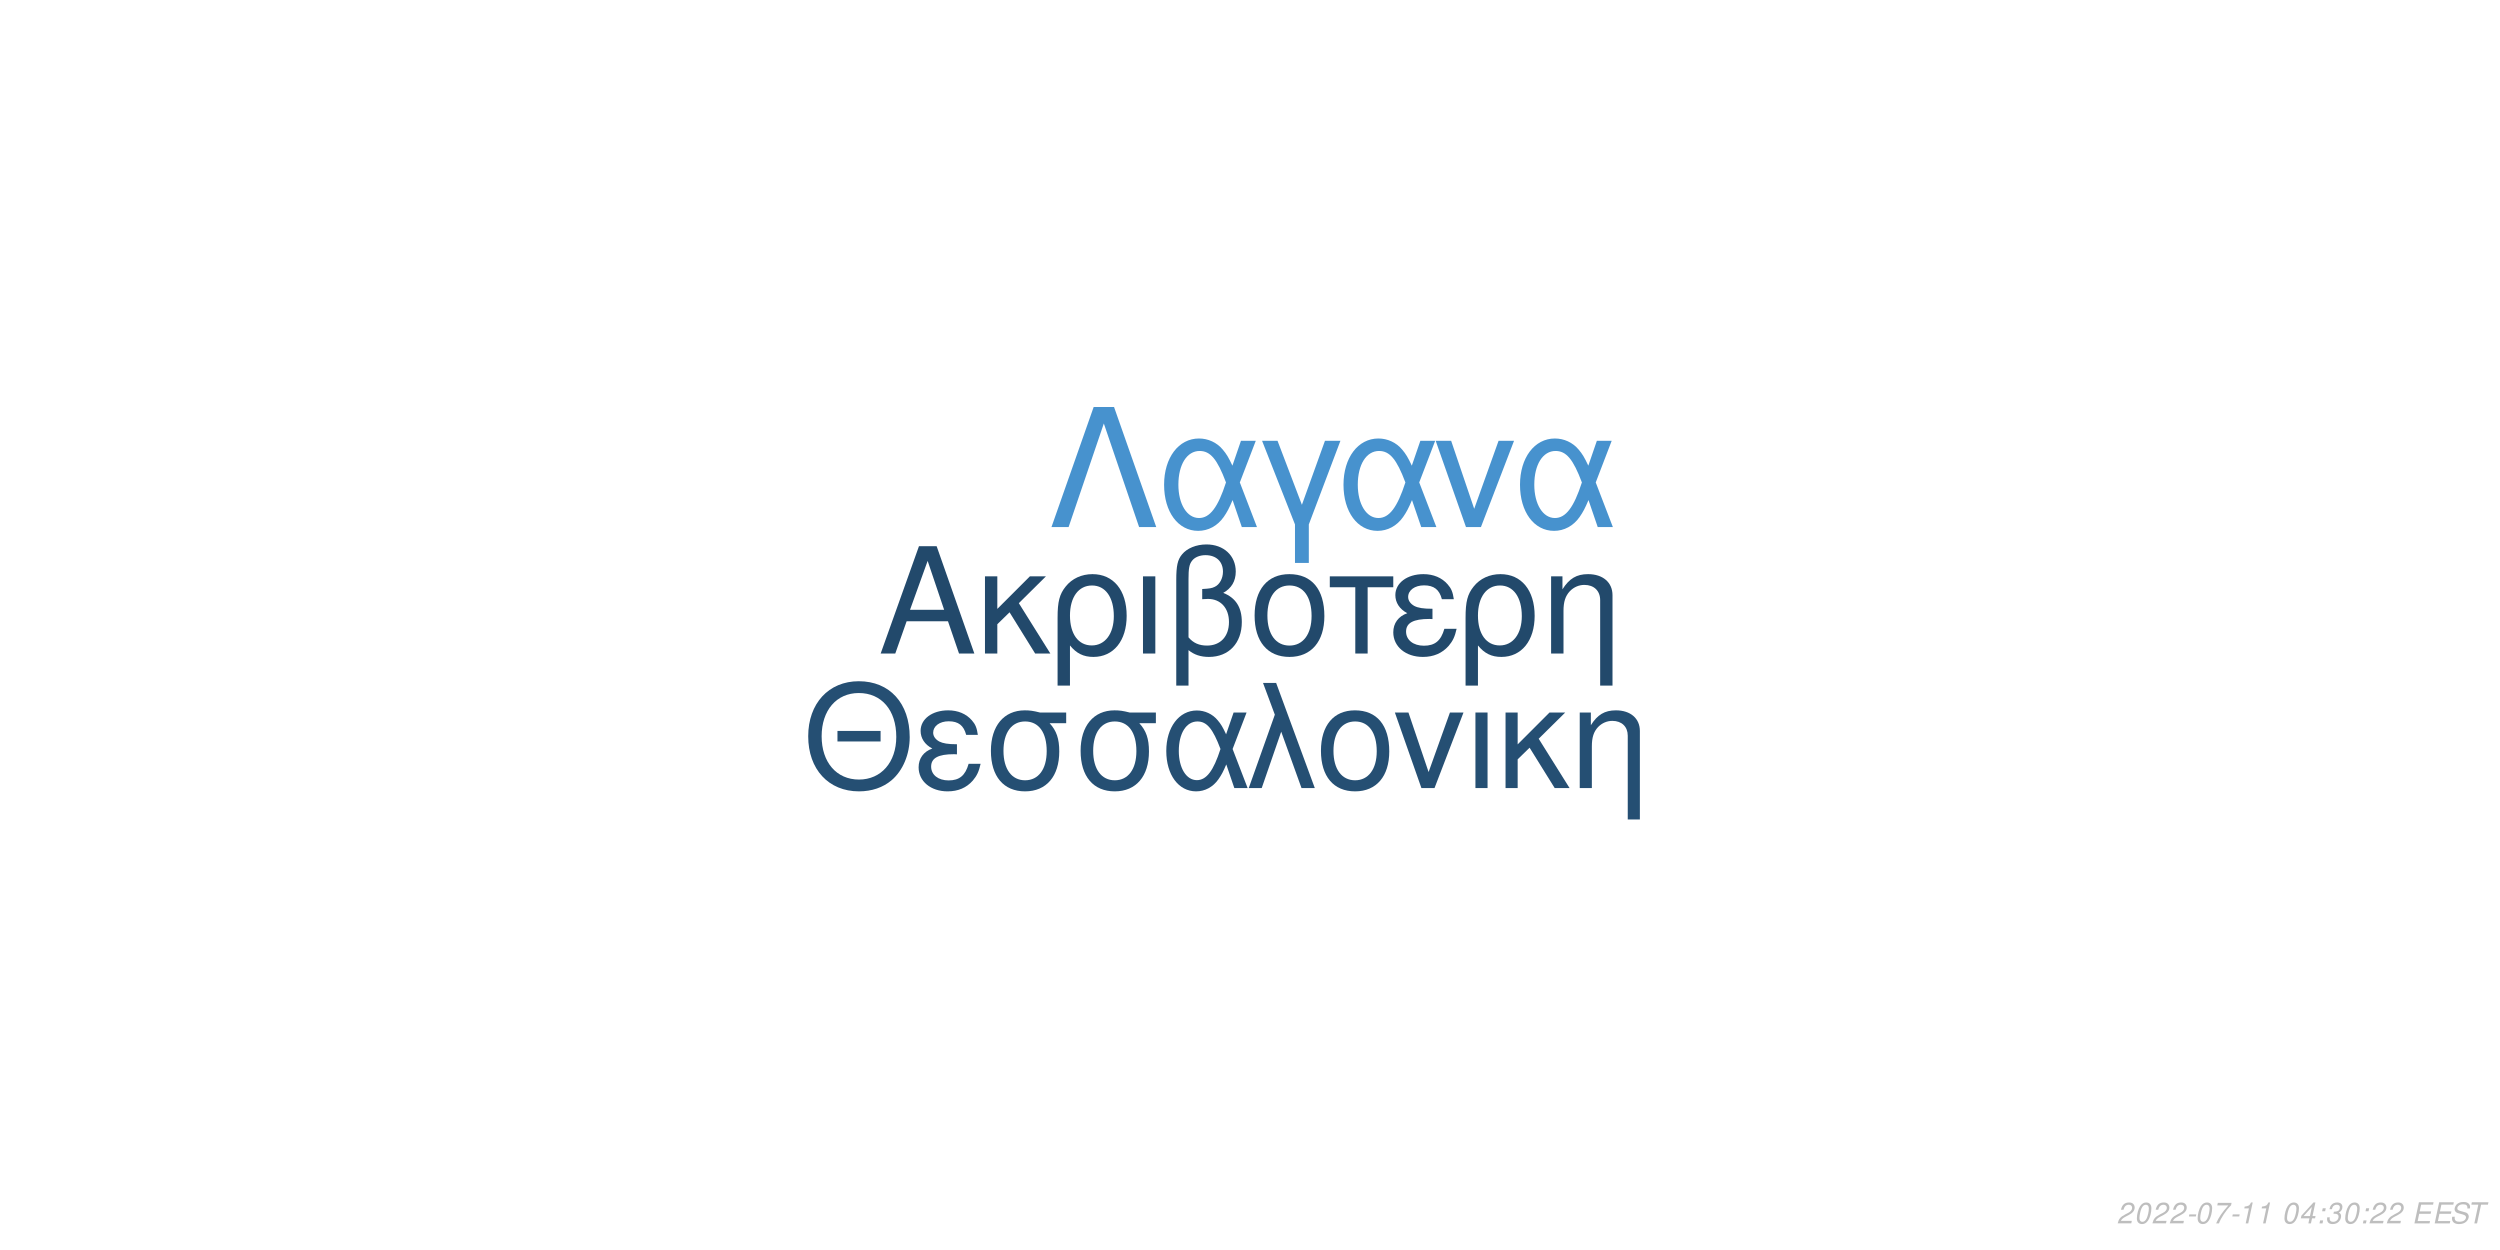
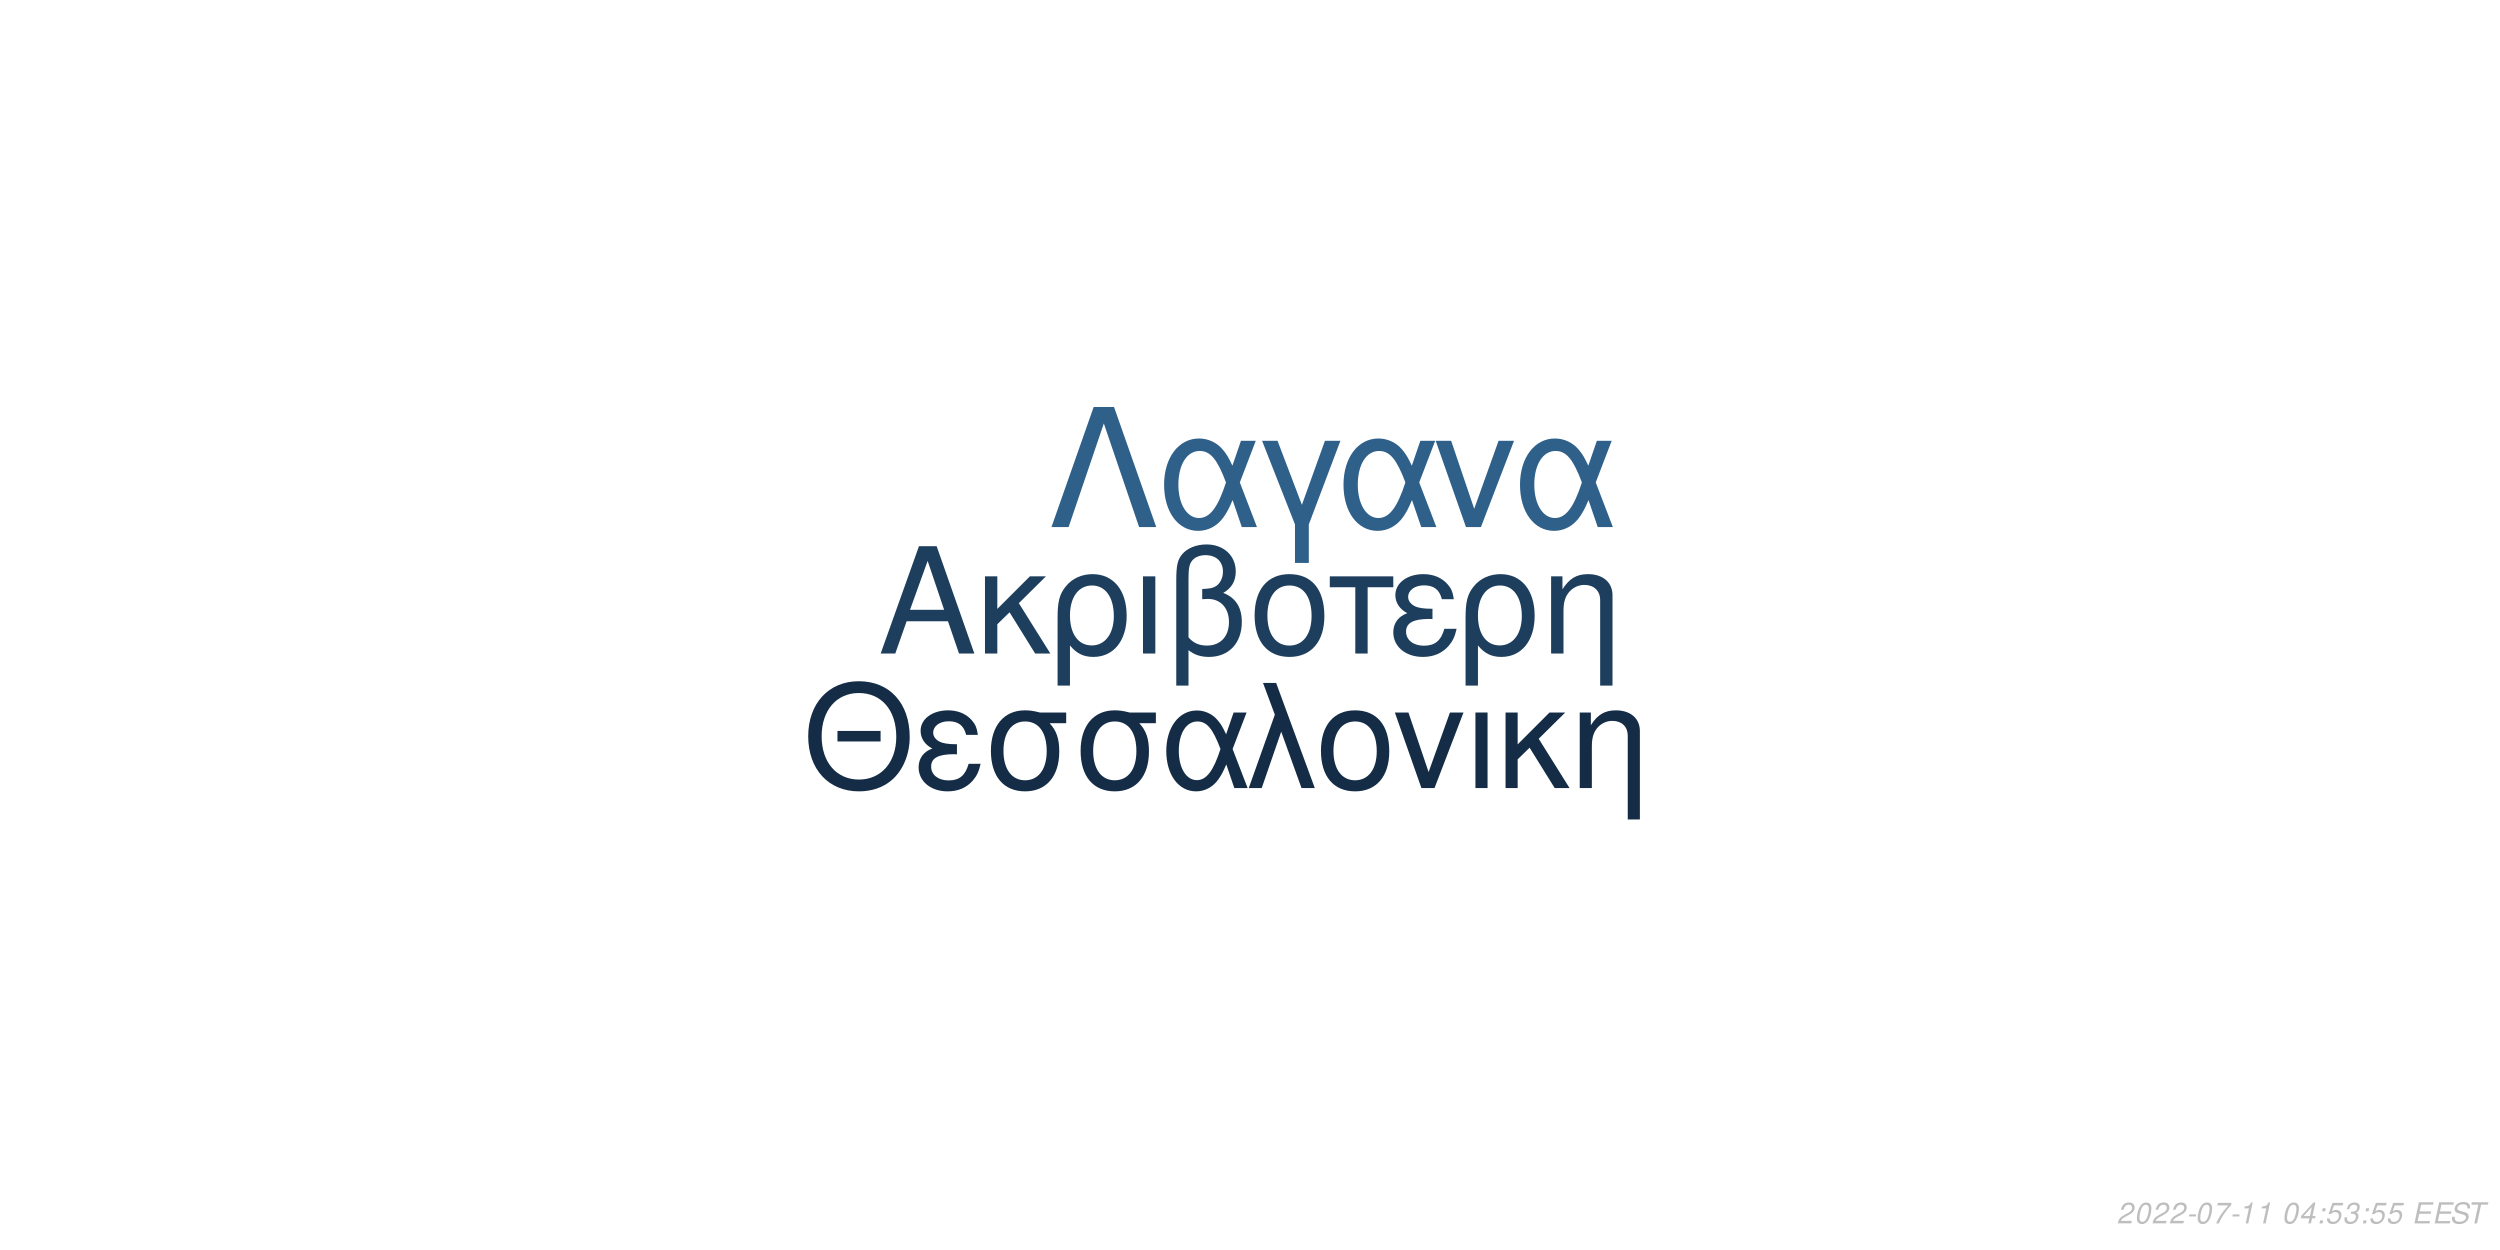
<svg xmlns="http://www.w3.org/2000/svg" xmlns:xlink="http://www.w3.org/1999/xlink" width="864pt" height="432pt" viewBox="0 0 864 432" version="1.1">
  <defs>
    <g>
      <symbol overflow="visible" id="glyph0-0">
        <path style="stroke:none;" d="" />
      </symbol>
      <symbol overflow="visible" id="glyph0-1">
        <path style="stroke:none;" d="M 24.125 -11.141 L 27.938 0 L 33.234 0 L 20.203 -37.094 L 14.094 -37.094 L 0.859 0 L 5.906 0 L 9.828 -11.141 Z M 22.797 -15.109 L 11 -15.109 L 17.094 -32.016 Z M 22.797 -15.109 " />
      </symbol>
      <symbol overflow="visible" id="glyph0-2">
        <path style="stroke:none;" d="M 7.172 -15.422 L 7.172 -26.672 L 2.906 -26.672 L 2.906 0 L 7.172 0 L 7.172 -10.125 L 11.406 -14.25 L 20.25 0 L 25.5 0 L 14.609 -17.406 L 23.969 -26.672 L 18.422 -26.672 Z M 7.172 -15.422 " />
      </symbol>
      <symbol overflow="visible" id="glyph0-3">
        <path style="stroke:none;" d="M 3 11.094 L 7.281 11.094 L 7.281 -2.797 C 9.516 -0.047 11.953 1.172 15.375 1.172 C 22.344 1.172 26.875 -4.422 26.875 -13.031 C 26.875 -21.891 22.297 -27.438 15.062 -27.438 C 11.297 -27.438 7.984 -25.906 5.797 -23.156 C 3.672 -20.516 3 -17.969 3 -12.359 Z M 14.906 -23.516 C 19.547 -23.516 22.438 -19.438 22.438 -12.922 C 22.438 -6.812 19.391 -2.797 14.812 -2.797 C 10.172 -2.797 7.281 -6.766 7.281 -13.125 C 7.281 -19.484 10.234 -23.516 14.906 -23.516 Z M 14.906 -23.516 " />
      </symbol>
      <symbol overflow="visible" id="glyph0-4">
        <path style="stroke:none;" d="M 3.516 0 L 7.781 0 L 7.781 -26.672 L 3.516 -26.672 Z M 3.516 0 " />
      </symbol>
      <symbol overflow="visible" id="glyph0-5">
        <path style="stroke:none;" d="M 4.016 11.094 L 8.25 11.094 L 8.25 -1.172 C 10.172 0.406 12.422 1.172 15.312 1.172 C 22.188 1.172 26.672 -3.609 26.672 -10.891 C 26.672 -15.984 24.578 -19.234 20.25 -20.969 C 23.109 -22.547 24.578 -25.031 24.578 -28.344 C 24.578 -33.844 20.406 -37.703 14.453 -37.703 C 10.938 -37.703 7.734 -36.391 6 -34.25 C 4.484 -32.422 4.016 -30.328 4.016 -25.391 Z M 8.25 -25.656 C 8.25 -29.359 8.5 -30.844 9.469 -32.062 C 10.375 -33.281 12.156 -34 14.094 -34 C 17.812 -34 20.156 -31.812 20.156 -28.297 C 20.156 -25.953 18.984 -23.812 17.297 -23.047 C 16.281 -22.547 15.469 -22.438 12.984 -22.297 L 12.984 -18.781 C 13.734 -18.828 14.344 -18.875 14.969 -18.875 C 19.344 -18.875 22.234 -15.719 22.234 -10.891 C 22.234 -5.906 19.281 -2.75 14.656 -2.75 C 11.953 -2.75 9.922 -3.609 8.25 -5.594 Z M 8.25 -25.656 " />
      </symbol>
      <symbol overflow="visible" id="glyph0-6">
        <path style="stroke:none;" d="M 14.094 -27.438 C 6.562 -27.438 2.094 -22.094 2.094 -13.125 C 2.094 -4.125 6.562 1.172 14.141 1.172 C 21.672 1.172 26.203 -4.172 26.203 -12.922 C 26.203 -22.188 21.828 -27.438 14.094 -27.438 Z M 14.141 -23.516 C 18.938 -23.516 21.781 -19.594 21.781 -12.984 C 21.781 -6.672 18.828 -2.75 14.141 -2.75 C 9.422 -2.75 6.516 -6.672 6.516 -13.125 C 6.516 -19.594 9.422 -23.516 14.141 -23.516 Z M 14.141 -23.516 " />
      </symbol>
      <symbol overflow="visible" id="glyph0-7">
        <path style="stroke:none;" d="M 7.891 0 L 12.156 0 L 12.156 -22.906 L 21.016 -22.906 L 21.016 -26.672 L -0.922 -26.672 L -0.922 -22.906 L 7.891 -22.906 Z M 7.891 0 " />
      </symbol>
      <symbol overflow="visible" id="glyph0-8">
        <path style="stroke:none;" d="M 14.562 -15.469 C 11.344 -15.469 9.562 -15.781 8.297 -16.438 C 6.922 -17.203 6.156 -18.328 6.156 -19.547 C 6.156 -21.891 8.453 -23.562 11.656 -23.562 C 15.062 -23.562 16.953 -22.094 17.812 -18.781 L 21.938 -18.781 C 21.578 -21.266 21.062 -22.5 19.797 -23.922 C 17.812 -26.203 14.906 -27.438 11.453 -27.438 C 5.797 -27.438 1.734 -24.375 1.734 -20.203 C 1.734 -17.609 3.156 -15.375 5.859 -13.938 C 2.797 -12.875 1.016 -10.484 1.016 -7.328 C 1.016 -2.391 5.297 1.172 11.25 1.172 C 14.969 1.172 17.906 -0.109 20.156 -2.641 C 21.578 -4.328 22.297 -5.797 22.906 -8.547 L 18.672 -8.547 C 17.5 -4.422 15.422 -2.703 11.609 -2.703 C 7.938 -2.703 5.438 -4.688 5.438 -7.578 C 5.438 -10.578 7.938 -11.953 13.484 -11.953 C 13.641 -11.953 14.094 -11.953 14.562 -11.906 Z M 14.562 -15.469 " />
      </symbol>
      <symbol overflow="visible" id="glyph0-9">
        <path style="stroke:none;" d="M 3.562 -26.672 L 3.562 0 L 7.844 0 L 7.844 -14.703 C 7.844 -17.906 8.5 -19.891 10.031 -21.531 C 11.406 -22.953 13.188 -23.719 15.062 -23.719 C 18.375 -23.719 20.516 -21.672 20.516 -18.469 L 20.516 11.094 L 24.781 11.094 L 24.781 -20.156 C 24.781 -24.578 21.469 -27.438 16.328 -27.438 C 12.359 -27.438 9.828 -25.906 7.484 -22.188 L 7.484 -26.672 Z M 3.562 -26.672 " />
      </symbol>
      <symbol overflow="visible" id="glyph1-0">
        <path style="stroke:none;" d="" />
      </symbol>
      <symbol overflow="visible" id="glyph1-1">
        <path style="stroke:none;" d="M 26.859 -19.734 L 11.953 -19.734 L 11.953 -16.094 L 26.859 -16.094 Z M 19.328 -36.922 C 8.922 -36.922 1.844 -29.25 1.844 -17.891 C 1.844 -6.484 8.875 1.141 19.391 1.141 C 23.812 1.141 27.703 -0.203 30.641 -2.688 C 34.578 -6.031 36.922 -11.656 36.922 -17.594 C 36.922 -29.297 30 -36.922 19.328 -36.922 Z M 19.328 -32.844 C 27.203 -32.844 32.281 -26.906 32.281 -17.688 C 32.281 -8.922 27.062 -2.938 19.391 -2.938 C 11.609 -2.938 6.484 -8.922 6.484 -17.891 C 6.484 -26.859 11.609 -32.844 19.328 -32.844 Z M 19.328 -32.844 " />
      </symbol>
      <symbol overflow="visible" id="glyph1-2">
        <path style="stroke:none;" d="M 14.25 -15.141 C 11.109 -15.141 9.375 -15.453 8.125 -16.094 C 6.781 -16.844 6.031 -17.938 6.031 -19.141 C 6.031 -21.422 8.266 -23.078 11.406 -23.078 C 14.75 -23.078 16.594 -21.625 17.438 -18.391 L 21.469 -18.391 C 21.125 -20.828 20.625 -22.031 19.391 -23.422 C 17.438 -25.656 14.594 -26.859 11.219 -26.859 C 5.688 -26.859 1.688 -23.875 1.688 -19.781 C 1.688 -17.234 3.094 -15.047 5.734 -13.656 C 2.734 -12.609 1 -10.266 1 -7.172 C 1 -2.344 5.188 1.141 11.016 1.141 C 14.656 1.141 17.547 -0.094 19.734 -2.594 C 21.125 -4.234 21.828 -5.688 22.422 -8.375 L 18.281 -8.375 C 17.141 -4.328 15.094 -2.641 11.359 -2.641 C 7.766 -2.641 5.328 -4.578 5.328 -7.422 C 5.328 -10.359 7.766 -11.703 13.203 -11.703 C 13.359 -11.703 13.797 -11.703 14.25 -11.656 Z M 14.25 -15.141 " />
      </symbol>
      <symbol overflow="visible" id="glyph1-3">
        <path style="stroke:none;" d="M 29 -26.109 L 19.938 -26.109 C 17.594 -26.703 16.438 -26.859 14.703 -26.859 C 7.469 -26.859 2.984 -21.469 2.984 -12.859 C 2.984 -4.031 7.375 1.141 14.797 1.141 C 22.172 1.141 26.609 -4.078 26.609 -12.656 C 26.609 -17.047 25.656 -19.828 23.266 -22.422 L 29 -22.422 Z M 14.797 -23.016 C 19.531 -23.016 22.266 -19.234 22.266 -12.75 C 22.266 -6.531 19.438 -2.688 14.797 -2.688 C 10.172 -2.688 7.328 -6.531 7.328 -12.859 C 7.328 -19.188 10.172 -23.016 14.797 -23.016 Z M 14.797 -23.016 " />
      </symbol>
      <symbol overflow="visible" id="glyph1-4">
        <path style="stroke:none;" d="M 29.344 -26.109 L 24.859 -26.109 L 22.266 -18.578 C 21.125 -21.031 20.484 -22.125 19.328 -23.469 C 17.547 -25.609 14.906 -26.812 12.156 -26.812 C 5.984 -26.812 1.594 -20.984 1.594 -12.812 C 1.594 -4.578 5.828 1.141 11.906 1.141 C 14.953 1.141 17.734 -0.344 19.625 -3.047 C 20.672 -4.531 21.281 -5.688 22.328 -8.172 L 25.109 0 L 29.703 0 L 24.516 -13.5 Z M 20.328 -13.5 C 17.891 -5.922 15.453 -2.734 12.156 -2.734 C 8.516 -2.734 5.922 -6.922 5.922 -12.812 C 5.922 -18.938 8.516 -23.016 12.359 -23.016 C 15.594 -23.016 17.688 -20.531 20.328 -13.5 Z M 20.328 -13.5 " />
      </symbol>
      <symbol overflow="visible" id="glyph1-5">
        <path style="stroke:none;" d="M 1.094 0 L 5.578 0 L 12.312 -19.484 L 19.328 0 L 23.922 0 L 10.562 -36.328 L 6.031 -36.328 L 10.109 -25.359 Z M 1.094 0 " />
      </symbol>
      <symbol overflow="visible" id="glyph1-6">
        <path style="stroke:none;" d="M 13.797 -26.859 C 6.422 -26.859 2.047 -21.625 2.047 -12.859 C 2.047 -4.031 6.422 1.141 13.859 1.141 C 21.234 1.141 25.656 -4.078 25.656 -12.656 C 25.656 -21.719 21.375 -26.859 13.797 -26.859 Z M 13.859 -23.016 C 18.531 -23.016 21.328 -19.188 21.328 -12.703 C 21.328 -6.531 18.438 -2.688 13.859 -2.688 C 9.219 -2.688 6.375 -6.531 6.375 -12.859 C 6.375 -19.188 9.219 -23.016 13.859 -23.016 Z M 13.859 -23.016 " />
      </symbol>
      <symbol overflow="visible" id="glyph1-7">
        <path style="stroke:none;" d="M 14.297 0 L 24.312 -26.109 L 19.625 -26.109 L 12.25 -5.531 L 5.281 -26.109 L 0.594 -26.109 L 9.766 0 Z M 14.297 0 " />
      </symbol>
      <symbol overflow="visible" id="glyph1-8">
        <path style="stroke:none;" d="M 3.438 0 L 7.625 0 L 7.625 -26.109 L 3.438 -26.109 Z M 3.438 0 " />
      </symbol>
      <symbol overflow="visible" id="glyph1-9">
        <path style="stroke:none;" d="M 7.031 -15.094 L 7.031 -26.109 L 2.844 -26.109 L 2.844 0 L 7.031 0 L 7.031 -9.922 L 11.156 -13.953 L 19.828 0 L 24.969 0 L 14.297 -17.047 L 23.469 -26.109 L 18.031 -26.109 Z M 7.031 -15.094 " />
      </symbol>
      <symbol overflow="visible" id="glyph1-10">
        <path style="stroke:none;" d="M 3.484 -26.109 L 3.484 0 L 7.672 0 L 7.672 -14.406 C 7.672 -17.547 8.328 -19.484 9.812 -21.078 C 11.156 -22.469 12.906 -23.219 14.75 -23.219 C 17.984 -23.219 20.078 -21.234 20.078 -18.094 L 20.078 10.859 L 24.266 10.859 L 24.266 -19.734 C 24.266 -24.062 21.031 -26.859 16 -26.859 C 12.109 -26.859 9.609 -25.359 7.328 -21.719 L 7.328 -26.109 Z M 3.484 -26.109 " />
      </symbol>
      <symbol overflow="visible" id="glyph2-0">
        <path style="stroke:none;" d="" />
      </symbol>
      <symbol overflow="visible" id="glyph2-1">
        <path style="stroke:none;" d="M 22.531 -41.484 L 15.484 -41.484 L 0.906 0 L 6.828 0 L 19 -35.797 L 31.188 0 L 37.109 0 Z M 22.531 -41.484 " />
      </symbol>
      <symbol overflow="visible" id="glyph2-2">
        <path style="stroke:none;" d="M 33.516 -29.812 L 28.391 -29.812 L 25.438 -21.219 C 24.125 -24.016 23.391 -25.266 22.078 -26.797 C 20.031 -29.25 17.016 -30.609 13.891 -30.609 C 6.828 -30.609 1.828 -23.953 1.828 -14.625 C 1.828 -5.234 6.656 1.312 13.594 1.312 C 17.078 1.312 20.266 -0.391 22.422 -3.469 C 23.609 -5.172 24.297 -6.484 25.5 -9.328 L 28.688 0 L 33.922 0 L 28 -15.422 Z M 23.219 -15.422 C 20.422 -6.766 17.641 -3.125 13.891 -3.125 C 9.734 -3.125 6.766 -7.906 6.766 -14.625 C 6.766 -21.625 9.734 -26.297 14.109 -26.297 C 17.812 -26.297 20.203 -23.453 23.219 -15.422 Z M 23.219 -15.422 " />
      </symbol>
      <symbol overflow="visible" id="glyph2-3">
        <path style="stroke:none;" d="M 12.062 12.406 L 16.844 12.406 L 16.844 -0.906 L 27.766 -29.812 L 22.422 -29.812 L 14.453 -7.688 L 6.031 -29.812 L 0.688 -29.812 L 12.062 -0.906 Z M 12.062 12.406 " />
      </symbol>
      <symbol overflow="visible" id="glyph2-4">
        <path style="stroke:none;" d="M 16.328 0 L 27.766 -29.812 L 22.422 -29.812 L 14 -6.312 L 6.031 -29.812 L 0.688 -29.812 L 11.156 0 Z M 16.328 0 " />
      </symbol>
      <symbol overflow="visible" id="glyph3-0">
        <path style="stroke:none;" d="" />
      </symbol>
      <symbol overflow="visible" id="glyph3-1">
        <path style="stroke:none;" d="M 5.234 -0.875 L 1.469 -0.875 C 1.641 -1.375 2.203 -1.891 3.109 -2.344 L 4.234 -2.938 C 5.562 -3.625 6.219 -4.469 6.219 -5.484 C 6.219 -5.938 6.062 -6.359 5.797 -6.656 C 5.469 -7.047 4.984 -7.234 4.312 -7.234 C 2.766 -7.234 1.891 -6.453 1.484 -4.734 L 2.375 -4.734 C 2.484 -5.188 2.609 -5.484 2.797 -5.75 C 3.094 -6.203 3.609 -6.453 4.188 -6.453 C 4.891 -6.453 5.344 -6.031 5.344 -5.375 C 5.344 -4.703 4.859 -4.094 4.016 -3.656 L 2.984 -3.125 C 1.234 -2.188 0.797 -1.656 0.344 -0.016 L 5.047 -0.016 Z M 5.234 -0.875 " />
      </symbol>
      <symbol overflow="visible" id="glyph3-2">
        <path style="stroke:none;" d="M 4.203 -7.234 C 3.375 -7.234 2.688 -6.812 2.125 -5.984 C 1.484 -5.047 0.984 -3.188 0.984 -1.734 C 0.984 -1.109 1.172 -0.562 1.484 -0.266 C 1.797 0.047 2.281 0.234 2.766 0.234 C 3.625 0.234 4.281 -0.156 4.859 -1.016 C 5.516 -1.953 6 -3.797 6 -5.266 C 6 -6.5 5.328 -7.234 4.203 -7.234 Z M 4.094 -6.453 C 4.734 -6.453 5.125 -5.984 5.125 -5.156 C 5.125 -4.203 4.781 -2.625 4.406 -1.812 C 3.984 -0.938 3.516 -0.547 2.875 -0.547 C 2.25 -0.547 1.875 -1.031 1.875 -1.828 C 1.875 -2.797 2.203 -4.344 2.594 -5.203 C 2.984 -6.047 3.453 -6.453 4.094 -6.453 Z M 4.094 -6.453 " />
      </symbol>
      <symbol overflow="visible" id="glyph3-3">
        <path style="stroke:none;" d="M 3.516 -3.125 L 1.125 -3.125 L 0.969 -2.406 L 3.359 -2.406 Z M 3.516 -3.125 " />
      </symbol>
      <symbol overflow="visible" id="glyph3-4">
        <path style="stroke:none;" d="M 6.703 -7.094 L 1.953 -7.094 L 1.766 -6.219 L 5.594 -6.219 C 3.344 -3.688 2.266 -2.109 1.375 0 L 2.344 0 C 3.031 -1.906 4.828 -4.594 6.547 -6.281 Z M 6.703 -7.094 " />
      </symbol>
      <symbol overflow="visible" id="glyph3-5">
        <path style="stroke:none;" d="M 3.703 -5.188 L 2.594 0 L 3.469 0 L 5.016 -7.234 L 4.438 -7.234 C 3.906 -6.156 3.688 -6.016 2.234 -5.812 L 2.109 -5.188 Z M 3.703 -5.188 " />
      </symbol>
      <symbol overflow="visible" id="glyph3-6">
        <path style="stroke:none;" d="" />
      </symbol>
      <symbol overflow="visible" id="glyph3-7">
        <path style="stroke:none;" d="M 3.625 -1.75 L 3.266 0 L 4.141 0 L 4.516 -1.75 L 5.562 -1.75 L 5.734 -2.531 L 4.688 -2.531 L 5.688 -7.234 L 5.016 -7.234 L 0.844 -2.672 L 0.641 -1.75 Z M 3.797 -2.531 L 1.594 -2.531 L 4.469 -5.703 Z M 3.797 -2.531 " />
      </symbol>
      <symbol overflow="visible" id="glyph3-8">
        <path style="stroke:none;" d="M 2.359 -1.031 L 1.312 -1.031 L 1.094 0 L 2.141 0 Z M 3.266 -5.234 L 2.219 -5.234 L 2 -4.203 L 3.047 -4.203 Z M 3.266 -5.234 " />
      </symbol>
      <symbol overflow="visible" id="glyph3-9">
+         <path style="stroke:none;" d="M 6.297 -7.094 L 2.594 -7.094 L 1.234 -3.234 L 2.047 -3.234 C 2.656 -3.766 2.938 -3.906 3.531 -3.906 C 4.328 -3.906 4.797 -3.453 4.797 -2.688 C 4.797 -1.438 3.969 -0.547 2.828 -0.547 C 2.031 -0.547 1.609 -0.938 1.578 -1.734 L 0.703 -1.734 L 0.703 -1.516 C 0.703 -0.938 0.844 -0.547 1.188 -0.266 C 1.562 0.062 2.078 0.234 2.703 0.234 C 3.656 0.234 4.391 -0.156 4.984 -0.922 C 5.422 -1.5 5.672 -2.234 5.672 -2.953 C 5.672 -4 4.938 -4.672 3.812 -4.672 C 3.328 -4.672 2.906 -4.547 2.406 -4.234 L 3.109 -6.219 L 6.109 -6.219 Z M 6.297 -7.094 " />
+       </symbol>
+       <symbol overflow="visible" id="glyph3-10">
        <path style="stroke:none;" d="M 2.922 -3.312 C 3.125 -3.344 3.234 -3.344 3.375 -3.344 C 4.203 -3.344 4.688 -3 4.688 -2.406 C 4.688 -1.312 3.906 -0.547 2.781 -0.547 C 2.047 -0.547 1.594 -0.938 1.594 -1.562 C 1.594 -1.719 1.609 -1.844 1.656 -2.094 L 0.766 -2.094 C 0.734 -1.797 0.719 -1.641 0.719 -1.469 C 0.719 -0.375 1.406 0.234 2.641 0.234 C 3.547 0.234 4.297 -0.078 4.812 -0.656 C 5.266 -1.156 5.562 -1.875 5.562 -2.547 C 5.562 -3.125 5.344 -3.453 4.797 -3.734 C 5.641 -4.234 6.016 -4.844 6.016 -5.734 C 6.016 -6.656 5.312 -7.234 4.203 -7.234 C 3.375 -7.234 2.672 -6.938 2.188 -6.375 C 1.891 -6.031 1.703 -5.641 1.516 -4.906 L 2.391 -4.906 C 2.5 -5.359 2.594 -5.594 2.734 -5.812 C 3.047 -6.234 3.516 -6.453 4.078 -6.453 C 4.734 -6.453 5.141 -6.125 5.141 -5.578 C 5.141 -5.188 5.016 -4.797 4.797 -4.547 C 4.516 -4.234 4 -4.062 3.266 -4.062 L 3.078 -4.062 Z M 2.922 -3.312 " />
      </symbol>
-       <symbol overflow="visible" id="glyph3-10">
+       <symbol overflow="visible" id="glyph3-11">
        <path style="stroke:none;" d="M 2.547 -3.312 L 6.5 -3.312 L 6.688 -4.141 L 2.719 -4.141 L 3.219 -6.469 L 7.344 -6.469 L 7.516 -7.297 L 2.453 -7.297 L 0.906 0 L 6.125 0 L 6.297 -0.812 L 2.016 -0.812 Z M 2.547 -3.312 " />
      </symbol>
-       <symbol overflow="visible" id="glyph3-11">
+       <symbol overflow="visible" id="glyph3-12">
        <path style="stroke:none;" d="M 7.062 -5.156 C 7.125 -5.438 7.141 -5.562 7.141 -5.703 C 7.141 -6.156 6.938 -6.594 6.594 -6.891 C 6.188 -7.25 5.656 -7.406 4.875 -7.406 C 3.844 -7.406 3.047 -7.125 2.5 -6.562 C 2.094 -6.141 1.781 -5.438 1.781 -4.922 C 1.781 -4.297 2.219 -3.766 2.891 -3.562 L 4.594 -3.094 C 5.406 -2.859 5.734 -2.578 5.734 -2.094 C 5.734 -1.781 5.547 -1.406 5.266 -1.141 C 4.844 -0.766 4.266 -0.578 3.453 -0.578 C 2.328 -0.578 1.812 -0.984 1.812 -1.906 C 1.812 -2.047 1.812 -2.125 1.844 -2.312 L 0.984 -2.312 C 0.906 -2.062 0.891 -1.906 0.891 -1.688 C 0.891 -0.484 1.797 0.234 3.297 0.234 C 4.359 0.234 5.234 -0.062 5.812 -0.609 C 6.344 -1.078 6.688 -1.797 6.688 -2.375 C 6.688 -2.641 6.609 -2.906 6.453 -3.156 C 6.234 -3.5 5.938 -3.703 5.469 -3.828 L 3.75 -4.312 C 2.984 -4.547 2.734 -4.734 2.734 -5.188 C 2.734 -5.547 2.875 -5.844 3.188 -6.109 C 3.547 -6.438 4.031 -6.594 4.703 -6.594 C 5.266 -6.594 5.688 -6.484 5.906 -6.297 C 6.094 -6.125 6.219 -5.797 6.219 -5.516 C 6.219 -5.422 6.203 -5.344 6.188 -5.156 Z M 7.062 -5.156 " />
      </symbol>
-       <symbol overflow="visible" id="glyph3-12">
+       <symbol overflow="visible" id="glyph3-13">
        <path style="stroke:none;" d="M 4.938 -6.469 L 7.312 -6.469 L 7.484 -7.297 L 1.75 -7.297 L 1.578 -6.469 L 3.984 -6.469 L 2.609 0 L 3.547 0 Z M 4.938 -6.469 " />
      </symbol>
    </g>
  </defs>
  <g id="surface1">
    <rect x="0" y="0" width="864" height="432" style="fill:rgb(100%,100%,100%);fill-opacity:1;stroke:none;" />
-     <g style="fill:rgb(13.333%,28.627%,41.961%);fill-opacity:1;">
+     <g style="fill:rgb(11.373%,24.314%,36.471%);fill-opacity:1;">
      <use xlink:href="#glyph0-1" x="303.5" y="225.861" />
      <use xlink:href="#glyph0-2" x="337.5" y="225.861" />
      <use xlink:href="#glyph0-3" x="362.5" y="225.861" />
      <use xlink:href="#glyph0-4" x="391.5" y="225.861" />
      <use xlink:href="#glyph0-5" x="402.5" y="225.861" />
      <use xlink:href="#glyph0-6" x="431.5" y="225.861" />
      <use xlink:href="#glyph0-7" x="460.5" y="225.861" />
      <use xlink:href="#glyph0-8" x="480.5" y="225.861" />
      <use xlink:href="#glyph0-3" x="503.5" y="225.861" />
      <use xlink:href="#glyph0-9" x="532.5" y="225.861" />
    </g>
-     <g style="fill:rgb(14.51%,30.98%,45.098%);fill-opacity:1;">
+     <g style="fill:rgb(7.843%,17.255%,27.059%);fill-opacity:1;">
      <use xlink:href="#glyph1-1" x="277.473" y="272.354" />
      <use xlink:href="#glyph1-2" x="316.473" y="272.354" />
      <use xlink:href="#glyph1-3" x="339.473" y="272.354" />
      <use xlink:href="#glyph1-3" x="370.473" y="272.354" />
      <use xlink:href="#glyph1-4" x="401.473" y="272.354" />
      <use xlink:href="#glyph1-5" x="430.473" y="272.354" />
      <use xlink:href="#glyph1-6" x="454.473" y="272.354" />
      <use xlink:href="#glyph1-7" x="481.473" y="272.354" />
      <use xlink:href="#glyph1-8" x="506.473" y="272.354" />
      <use xlink:href="#glyph1-9" x="517.473" y="272.354" />
      <use xlink:href="#glyph1-10" x="542.473" y="272.354" />
    </g>
-     <g style="fill:rgb(27.843%,57.255%,80.784%);fill-opacity:1;">
+     <g style="fill:rgb(18.039%,37.647%,54.118%);fill-opacity:1;">
      <use xlink:href="#glyph2-1" x="362.484" y="182.152" />
      <use xlink:href="#glyph2-2" x="400.484" y="182.152" />
      <use xlink:href="#glyph2-3" x="435.484" y="182.152" />
      <use xlink:href="#glyph2-2" x="462.484" y="182.152" />
      <use xlink:href="#glyph2-4" x="495.484" y="182.152" />
      <use xlink:href="#glyph2-2" x="523.484" y="182.152" />
    </g>
    <g style="fill:rgb(74.51%,74.51%,74.51%);fill-opacity:1;">
      <use xlink:href="#glyph3-1" x="731.52" y="422.81" />
      <use xlink:href="#glyph3-2" x="737.52" y="422.81" />
      <use xlink:href="#glyph3-1" x="743.52" y="422.81" />
      <use xlink:href="#glyph3-1" x="749.52" y="422.81" />
      <use xlink:href="#glyph3-3" x="755.52" y="422.81" />
      <use xlink:href="#glyph3-2" x="758.52" y="422.81" />
      <use xlink:href="#glyph3-4" x="764.52" y="422.81" />
      <use xlink:href="#glyph3-3" x="770.52" y="422.81" />
      <use xlink:href="#glyph3-5" x="773.52" y="422.81" />
      <use xlink:href="#glyph3-5" x="779.52" y="422.81" />
      <use xlink:href="#glyph3-6" x="785.52" y="422.81" />
      <use xlink:href="#glyph3-2" x="788.52" y="422.81" />
      <use xlink:href="#glyph3-7" x="794.52" y="422.81" />
      <use xlink:href="#glyph3-8" x="800.52" y="422.81" />
      <use xlink:href="#glyph3-9" x="803.52" y="422.81" />
-       <use xlink:href="#glyph3-2" x="809.52" y="422.81" />
+       <use xlink:href="#glyph3-10" x="809.52" y="422.81" />
      <use xlink:href="#glyph3-8" x="815.52" y="422.81" />
-       <use xlink:href="#glyph3-1" x="818.52" y="422.81" />
-       <use xlink:href="#glyph3-1" x="824.52" y="422.81" />
+       <use xlink:href="#glyph3-9" x="818.52" y="422.81" />
+       <use xlink:href="#glyph3-9" x="824.52" y="422.81" />
      <use xlink:href="#glyph3-6" x="830.52" y="422.81" />
-       <use xlink:href="#glyph3-10" x="833.52" y="422.81" />
-       <use xlink:href="#glyph3-10" x="840.52" y="422.81" />
-       <use xlink:href="#glyph3-11" x="846.52" y="422.81" />
-       <use xlink:href="#glyph3-12" x="852.52" y="422.81" />
+       <use xlink:href="#glyph3-11" x="833.52" y="422.81" />
+       <use xlink:href="#glyph3-11" x="840.52" y="422.81" />
+       <use xlink:href="#glyph3-12" x="846.52" y="422.81" />
+       <use xlink:href="#glyph3-13" x="852.52" y="422.81" />
    </g>
  </g>
</svg>
